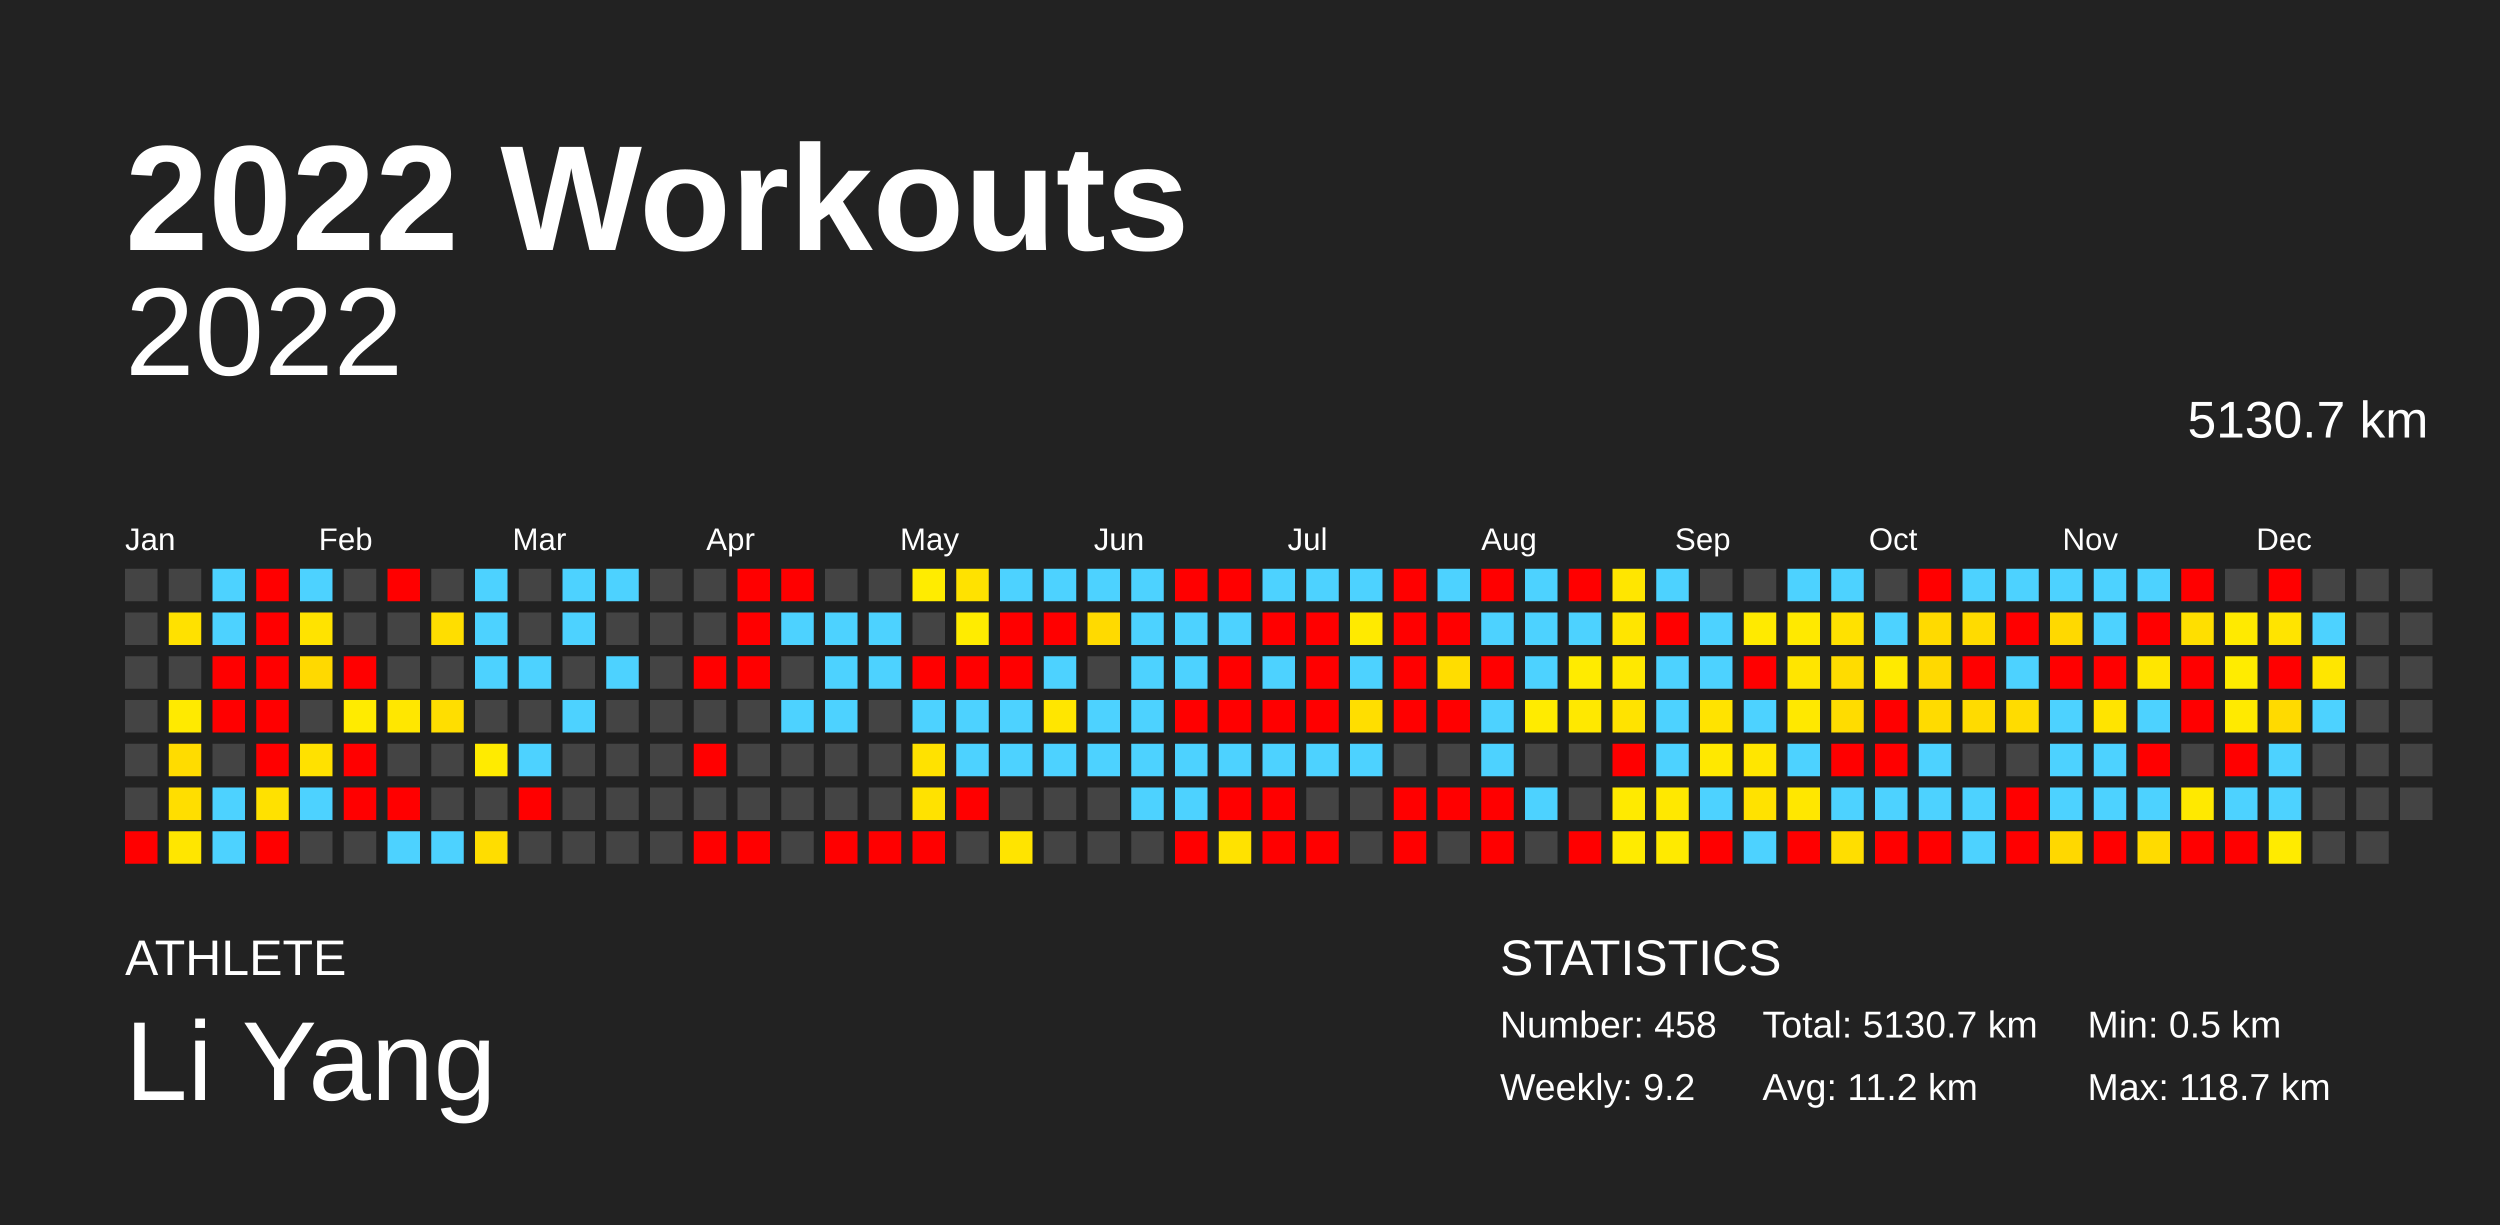
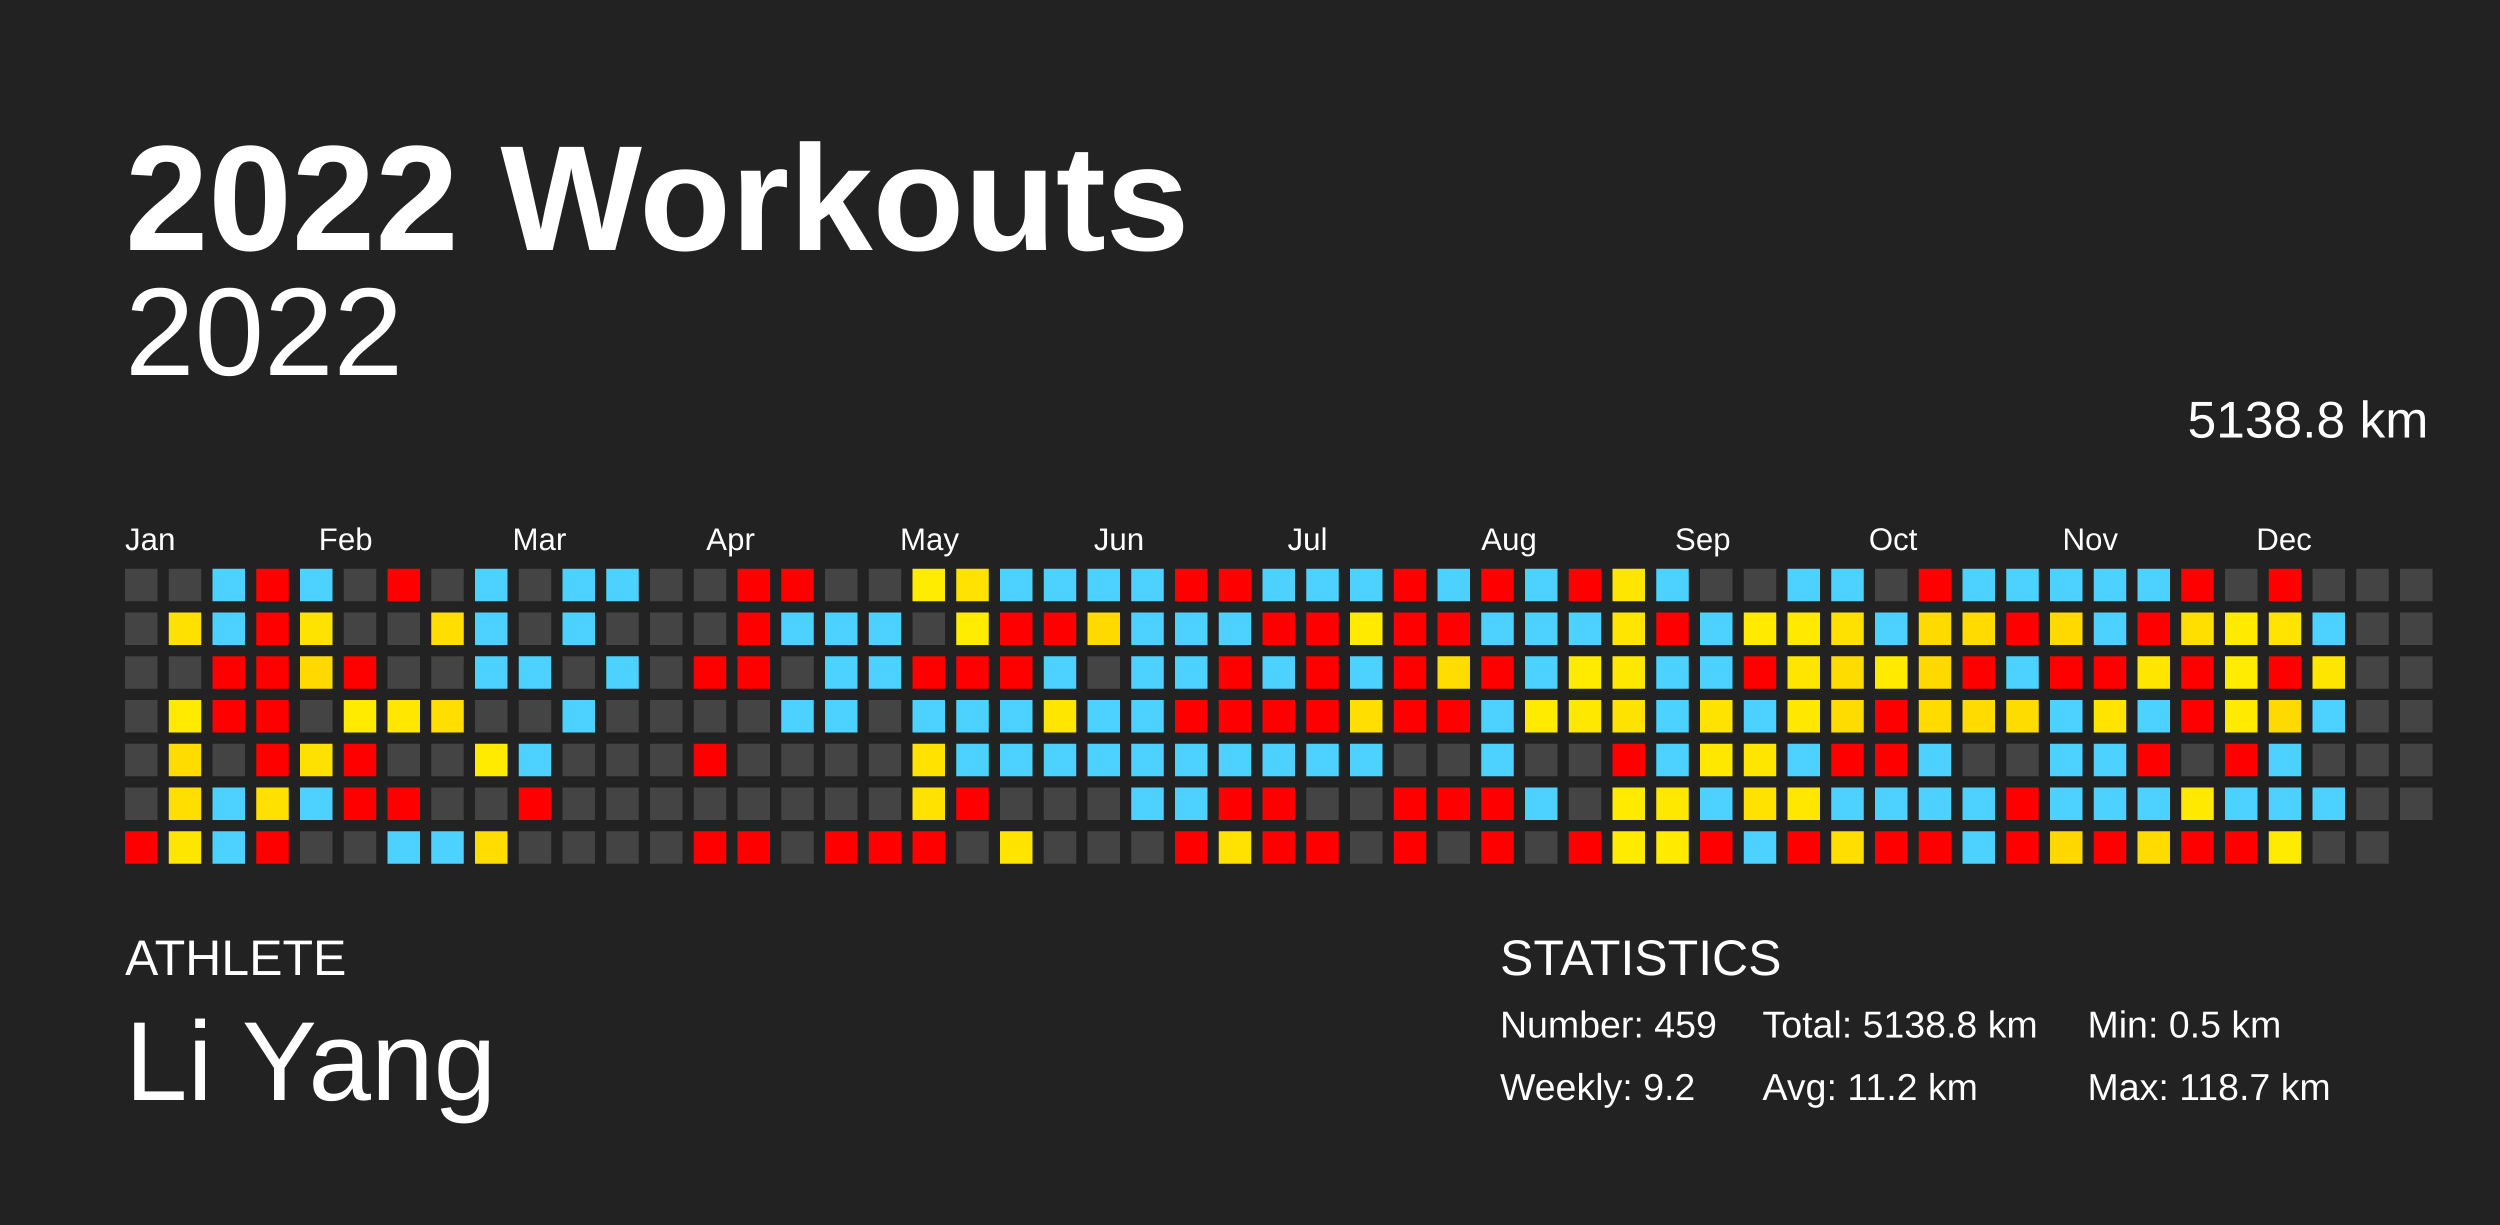
<svg xmlns="http://www.w3.org/2000/svg" baseProfile="full" height="98mm" version="1.1" viewBox="0,0,200,98" width="200mm">
  <defs />
  <rect fill="#222222" height="98" width="200" x="0" y="0" />
  <text fill="#FFFFFF" style="font-size:12px; font-family:Arial; font-weight:bold;" x="10" y="20">2022 Workouts</text>
  <text fill="#FFFFFF" style="font-size:4px; font-family:Arial" x="10" y="78">ATHLETE</text>
  <text fill="#FFFFFF" style="font-size:9px; font-family:Arial" x="10" y="88">Li Yang</text>
  <text fill="#FFFFFF" style="font-size:4px; font-family:Arial" x="120" y="78">STATISTICS</text>
-   <text fill="#FFFFFF" style="font-size:3px; font-family:Arial" x="120" y="83">Number: 458</text>
+   <text fill="#FFFFFF" style="font-size:3px; font-family:Arial" x="120" y="83">Number: 459</text>
  <text fill="#FFFFFF" style="font-size:3px; font-family:Arial" x="120" y="88">Weekly: 9.2</text>
-   <text fill="#FFFFFF" style="font-size:3px; font-family:Arial" x="141" y="83">Total: 5130.7 km</text>
+   <text fill="#FFFFFF" style="font-size:3px; font-family:Arial" x="141" y="83">Total: 5138.8 km</text>
  <text fill="#FFFFFF" style="font-size:3px; font-family:Arial" x="141" y="88">Avg: 11.2 km</text>
  <text fill="#FFFFFF" style="font-size:3px; font-family:Arial" x="167" y="83">Min: 0.5 km</text>
  <text fill="#FFFFFF" style="font-size:3px; font-family:Arial" x="167" y="88">Max: 118.7 km</text>
  <text alignment-baseline="hanging" fill="#FFFFFF" style="font-size:10.0px; font-family:Arial;" x="10" y="30">2022</text>
-   <text alignment-baseline="hanging" fill="#FFFFFF" style="font-size:4.125px; font-family:Arial;" x="175" y="35">5130.7 km</text>
+   <text alignment-baseline="hanging" fill="#FFFFFF" style="font-size:4.125px; font-family:Arial;" x="175" y="35">5138.8 km</text>
  <text fill="#FFFFFF" style="font-size:2.5px; font-family:Arial" x="10.0" y="44">Jan</text>
  <text fill="#FFFFFF" style="font-size:2.5px; font-family:Arial" x="25.5" y="44">Feb</text>
  <text fill="#FFFFFF" style="font-size:2.5px; font-family:Arial" x="41.0" y="44">Mar</text>
  <text fill="#FFFFFF" style="font-size:2.5px; font-family:Arial" x="56.5" y="44">Apr</text>
  <text fill="#FFFFFF" style="font-size:2.5px; font-family:Arial" x="72.0" y="44">May</text>
  <text fill="#FFFFFF" style="font-size:2.5px; font-family:Arial" x="87.5" y="44">Jun</text>
  <text fill="#FFFFFF" style="font-size:2.5px; font-family:Arial" x="103.0" y="44">Jul</text>
  <text fill="#FFFFFF" style="font-size:2.5px; font-family:Arial" x="118.5" y="44">Aug</text>
  <text fill="#FFFFFF" style="font-size:2.5px; font-family:Arial" x="134.0" y="44">Sep</text>
  <text fill="#FFFFFF" style="font-size:2.5px; font-family:Arial" x="149.5" y="44">Oct</text>
  <text fill="#FFFFFF" style="font-size:2.5px; font-family:Arial" x="165.0" y="44">Nov</text>
  <text fill="#FFFFFF" style="font-size:2.5px; font-family:Arial" x="180.5" y="44">Dec</text>
  <rect fill="#444444" height="2.6" width="2.6" x="10.0" y="45.5" />
  <rect fill="#444444" height="2.6" width="2.6" x="10.0" y="49.0" />
  <rect fill="#444444" height="2.6" width="2.6" x="10.0" y="52.5" />
  <rect fill="#444444" height="2.6" width="2.6" x="10.0" y="56.0" />
  <rect fill="#444444" height="2.6" width="2.6" x="10.0" y="59.5" />
  <rect fill="#444444" height="2.6" width="2.6" x="10.0" y="63.0" />
  <rect fill="red" height="2.6" width="2.6" x="10.0" y="66.5" />
  <rect fill="#444444" height="2.6" width="2.6" x="13.5" y="45.5" />
  <rect fill="#ffe100" height="2.6" width="2.6" x="13.5" y="49.0" />
  <rect fill="#444444" height="2.6" width="2.6" x="13.5" y="52.5" />
  <rect fill="#ffea00" height="2.6" width="2.6" x="13.5" y="56.0" />
  <rect fill="#ffdc00" height="2.6" width="2.6" x="13.5" y="59.5" />
  <rect fill="#ffde00" height="2.6" width="2.6" x="13.5" y="63.0" />
  <rect fill="#ffe600" height="2.6" width="2.6" x="13.5" y="66.5" />
  <rect fill="#4dd2ff" height="2.6" width="2.6" x="17.0" y="45.5" />
  <rect fill="#4dd2ff" height="2.6" width="2.6" x="17.0" y="49.0" />
  <rect fill="red" height="2.6" width="2.6" x="17.0" y="52.5" />
  <rect fill="red" height="2.6" width="2.6" x="17.0" y="56.0" />
  <rect fill="#444444" height="2.6" width="2.6" x="17.0" y="59.5" />
  <rect fill="#4dd2ff" height="2.6" width="2.6" x="17.0" y="63.0" />
  <rect fill="#4dd2ff" height="2.6" width="2.6" x="17.0" y="66.5" />
  <rect fill="red" height="2.6" width="2.6" x="20.5" y="45.5" />
  <rect fill="red" height="2.6" width="2.6" x="20.5" y="49.0" />
  <rect fill="red" height="2.6" width="2.6" x="20.5" y="52.5" />
  <rect fill="red" height="2.6" width="2.6" x="20.5" y="56.0" />
  <rect fill="red" height="2.6" width="2.6" x="20.5" y="59.5" />
  <rect fill="#ffe100" height="2.6" width="2.6" x="20.5" y="63.0" />
  <rect fill="red" height="2.6" width="2.6" x="20.5" y="66.5" />
  <rect fill="#4dd2ff" height="2.6" width="2.6" x="24.0" y="45.5" />
  <rect fill="#ffe300" height="2.6" width="2.6" x="24.0" y="49.0" />
  <rect fill="#ffd900" height="2.6" width="2.6" x="24.0" y="52.5" />
  <rect fill="#444444" height="2.6" width="2.6" x="24.0" y="56.0" />
  <rect fill="#ffe100" height="2.6" width="2.6" x="24.0" y="59.5" />
  <rect fill="#4dd2ff" height="2.6" width="2.6" x="24.0" y="63.0" />
  <rect fill="#444444" height="2.6" width="2.6" x="24.0" y="66.5" />
  <rect fill="#444444" height="2.6" width="2.6" x="27.5" y="45.5" />
  <rect fill="#444444" height="2.6" width="2.6" x="27.5" y="49.0" />
  <rect fill="red" height="2.6" width="2.6" x="27.5" y="52.5" />
  <rect fill="#ffeb00" height="2.6" width="2.6" x="27.5" y="56.0" />
  <rect fill="red" height="2.6" width="2.6" x="27.5" y="59.5" />
  <rect fill="red" height="2.6" width="2.6" x="27.5" y="63.0" />
  <rect fill="#444444" height="2.6" width="2.6" x="27.5" y="66.5" />
  <rect fill="red" height="2.6" width="2.6" x="31.0" y="45.5" />
  <rect fill="#444444" height="2.6" width="2.6" x="31.0" y="49.0" />
  <rect fill="#444444" height="2.6" width="2.6" x="31.0" y="52.5" />
  <rect fill="#ffe700" height="2.6" width="2.6" x="31.0" y="56.0" />
  <rect fill="#444444" height="2.6" width="2.6" x="31.0" y="59.5" />
  <rect fill="red" height="2.6" width="2.6" x="31.0" y="63.0" />
  <rect fill="#4dd2ff" height="2.6" width="2.6" x="31.0" y="66.5" />
  <rect fill="#444444" height="2.6" width="2.6" x="34.5" y="45.5" />
  <rect fill="#ffde00" height="2.6" width="2.6" x="34.5" y="49.0" />
  <rect fill="#444444" height="2.6" width="2.6" x="34.5" y="52.5" />
  <rect fill="#ffde00" height="2.6" width="2.6" x="34.5" y="56.0" />
  <rect fill="#444444" height="2.6" width="2.6" x="34.5" y="59.5" />
  <rect fill="#444444" height="2.6" width="2.6" x="34.5" y="63.0" />
  <rect fill="#4dd2ff" height="2.6" width="2.6" x="34.5" y="66.5" />
  <rect fill="#4dd2ff" height="2.6" width="2.6" x="38.0" y="45.5" />
  <rect fill="#4dd2ff" height="2.6" width="2.6" x="38.0" y="49.0" />
  <rect fill="#4dd2ff" height="2.6" width="2.6" x="38.0" y="52.5" />
  <rect fill="#444444" height="2.6" width="2.6" x="38.0" y="56.0" />
  <rect fill="#ffeb00" height="2.6" width="2.6" x="38.0" y="59.5" />
  <rect fill="#444444" height="2.6" width="2.6" x="38.0" y="63.0" />
  <rect fill="#ffdd00" height="2.6" width="2.6" x="38.0" y="66.5" />
  <rect fill="#444444" height="2.6" width="2.6" x="41.5" y="45.5" />
  <rect fill="#444444" height="2.6" width="2.6" x="41.5" y="49.0" />
  <rect fill="#4dd2ff" height="2.6" width="2.6" x="41.5" y="52.5" />
  <rect fill="#444444" height="2.6" width="2.6" x="41.5" y="56.0" />
  <rect fill="#4dd2ff" height="2.6" width="2.6" x="41.5" y="59.5" />
  <rect fill="red" height="2.6" width="2.6" x="41.5" y="63.0" />
  <rect fill="#444444" height="2.6" width="2.6" x="41.5" y="66.5" />
  <rect fill="#4dd2ff" height="2.6" width="2.6" x="45.0" y="45.5" />
  <rect fill="#4dd2ff" height="2.6" width="2.6" x="45.0" y="49.0" />
  <rect fill="#444444" height="2.6" width="2.6" x="45.0" y="52.5" />
  <rect fill="#4dd2ff" height="2.6" width="2.6" x="45.0" y="56.0" />
  <rect fill="#444444" height="2.6" width="2.6" x="45.0" y="59.5" />
  <rect fill="#444444" height="2.6" width="2.6" x="45.0" y="63.0" />
  <rect fill="#444444" height="2.6" width="2.6" x="45.0" y="66.5" />
  <rect fill="#4dd2ff" height="2.6" width="2.6" x="48.5" y="45.5" />
  <rect fill="#444444" height="2.6" width="2.6" x="48.5" y="49.0" />
  <rect fill="#4dd2ff" height="2.6" width="2.6" x="48.5" y="52.5" />
  <rect fill="#444444" height="2.6" width="2.6" x="48.5" y="56.0" />
  <rect fill="#444444" height="2.6" width="2.6" x="48.5" y="59.5" />
  <rect fill="#444444" height="2.6" width="2.6" x="48.5" y="63.0" />
  <rect fill="#444444" height="2.6" width="2.6" x="48.5" y="66.5" />
  <rect fill="#444444" height="2.6" width="2.6" x="52.0" y="45.5" />
  <rect fill="#444444" height="2.6" width="2.6" x="52.0" y="49.0" />
  <rect fill="#444444" height="2.6" width="2.6" x="52.0" y="52.5" />
  <rect fill="#444444" height="2.6" width="2.6" x="52.0" y="56.0" />
  <rect fill="#444444" height="2.6" width="2.6" x="52.0" y="59.5" />
  <rect fill="#444444" height="2.6" width="2.6" x="52.0" y="63.0" />
  <rect fill="#444444" height="2.6" width="2.6" x="52.0" y="66.5" />
  <rect fill="#444444" height="2.6" width="2.6" x="55.5" y="45.5" />
  <rect fill="#444444" height="2.6" width="2.6" x="55.5" y="49.0" />
  <rect fill="red" height="2.6" width="2.6" x="55.5" y="52.5" />
  <rect fill="#444444" height="2.6" width="2.6" x="55.5" y="56.0" />
  <rect fill="red" height="2.6" width="2.6" x="55.5" y="59.5" />
  <rect fill="#444444" height="2.6" width="2.6" x="55.5" y="63.0" />
  <rect fill="red" height="2.6" width="2.6" x="55.5" y="66.5" />
  <rect fill="red" height="2.6" width="2.6" x="59.0" y="45.5" />
  <rect fill="red" height="2.6" width="2.6" x="59.0" y="49.0" />
  <rect fill="red" height="2.6" width="2.6" x="59.0" y="52.5" />
  <rect fill="#444444" height="2.6" width="2.6" x="59.0" y="56.0" />
  <rect fill="#444444" height="2.6" width="2.6" x="59.0" y="59.5" />
  <rect fill="#444444" height="2.6" width="2.6" x="59.0" y="63.0" />
  <rect fill="red" height="2.6" width="2.6" x="59.0" y="66.5" />
  <rect fill="red" height="2.6" width="2.6" x="62.5" y="45.5" />
  <rect fill="#4dd2ff" height="2.6" width="2.6" x="62.5" y="49.0" />
  <rect fill="#444444" height="2.6" width="2.6" x="62.5" y="52.5" />
  <rect fill="#4dd2ff" height="2.6" width="2.6" x="62.5" y="56.0" />
  <rect fill="#444444" height="2.6" width="2.6" x="62.5" y="59.5" />
  <rect fill="#444444" height="2.6" width="2.6" x="62.5" y="63.0" />
  <rect fill="#444444" height="2.6" width="2.6" x="62.5" y="66.5" />
  <rect fill="#444444" height="2.6" width="2.6" x="66.0" y="45.5" />
  <rect fill="#4dd2ff" height="2.6" width="2.6" x="66.0" y="49.0" />
  <rect fill="#4dd2ff" height="2.6" width="2.6" x="66.0" y="52.5" />
  <rect fill="#4dd2ff" height="2.6" width="2.6" x="66.0" y="56.0" />
  <rect fill="#444444" height="2.6" width="2.6" x="66.0" y="59.5" />
  <rect fill="#444444" height="2.6" width="2.6" x="66.0" y="63.0" />
  <rect fill="red" height="2.6" width="2.6" x="66.0" y="66.5" />
  <rect fill="#444444" height="2.6" width="2.6" x="69.5" y="45.5" />
  <rect fill="#4dd2ff" height="2.6" width="2.6" x="69.5" y="49.0" />
  <rect fill="#4dd2ff" height="2.6" width="2.6" x="69.5" y="52.5" />
  <rect fill="#444444" height="2.6" width="2.6" x="69.5" y="56.0" />
  <rect fill="#444444" height="2.6" width="2.6" x="69.5" y="59.5" />
  <rect fill="#444444" height="2.6" width="2.6" x="69.5" y="63.0" />
  <rect fill="red" height="2.6" width="2.6" x="69.5" y="66.5" />
  <rect fill="#ffec00" height="2.6" width="2.6" x="73.0" y="45.5" />
  <rect fill="#444444" height="2.6" width="2.6" x="73.0" y="49.0" />
  <rect fill="red" height="2.6" width="2.6" x="73.0" y="52.5" />
  <rect fill="#4dd2ff" height="2.6" width="2.6" x="73.0" y="56.0" />
  <rect fill="#ffe200" height="2.6" width="2.6" x="73.0" y="59.5" />
  <rect fill="#ffe200" height="2.6" width="2.6" x="73.0" y="63.0" />
  <rect fill="red" height="2.6" width="2.6" x="73.0" y="66.5" />
  <rect fill="#ffe200" height="2.6" width="2.6" x="76.5" y="45.5" />
  <rect fill="#ffec00" height="2.6" width="2.6" x="76.5" y="49.0" />
  <rect fill="red" height="2.6" width="2.6" x="76.5" y="52.5" />
  <rect fill="#4dd2ff" height="2.6" width="2.6" x="76.5" y="56.0" />
  <rect fill="#4dd2ff" height="2.6" width="2.6" x="76.5" y="59.5" />
  <rect fill="red" height="2.6" width="2.6" x="76.5" y="63.0" />
  <rect fill="#444444" height="2.6" width="2.6" x="76.5" y="66.5" />
  <rect fill="#4dd2ff" height="2.6" width="2.6" x="80.0" y="45.5" />
  <rect fill="red" height="2.6" width="2.6" x="80.0" y="49.0" />
  <rect fill="red" height="2.6" width="2.6" x="80.0" y="52.5" />
  <rect fill="#4dd2ff" height="2.6" width="2.6" x="80.0" y="56.0" />
  <rect fill="#4dd2ff" height="2.6" width="2.6" x="80.0" y="59.5" />
  <rect fill="#444444" height="2.6" width="2.6" x="80.0" y="63.0" />
  <rect fill="#ffe400" height="2.6" width="2.6" x="80.0" y="66.5" />
  <rect fill="#4dd2ff" height="2.6" width="2.6" x="83.5" y="45.5" />
  <rect fill="red" height="2.6" width="2.6" x="83.5" y="49.0" />
  <rect fill="#4dd2ff" height="2.6" width="2.6" x="83.5" y="52.5" />
  <rect fill="#ffe600" height="2.6" width="2.6" x="83.5" y="56.0" />
  <rect fill="#4dd2ff" height="2.6" width="2.6" x="83.5" y="59.5" />
  <rect fill="#444444" height="2.6" width="2.6" x="83.5" y="63.0" />
  <rect fill="#444444" height="2.6" width="2.6" x="83.5" y="66.5" />
  <rect fill="#4dd2ff" height="2.6" width="2.6" x="87.0" y="45.5" />
  <rect fill="#ffda00" height="2.6" width="2.6" x="87.0" y="49.0" />
  <rect fill="#444444" height="2.6" width="2.6" x="87.0" y="52.5" />
  <rect fill="#4dd2ff" height="2.6" width="2.6" x="87.0" y="56.0" />
  <rect fill="#4dd2ff" height="2.6" width="2.6" x="87.0" y="59.5" />
  <rect fill="#444444" height="2.6" width="2.6" x="87.0" y="63.0" />
  <rect fill="#444444" height="2.6" width="2.6" x="87.0" y="66.5" />
  <rect fill="#4dd2ff" height="2.6" width="2.6" x="90.5" y="45.5" />
  <rect fill="#4dd2ff" height="2.6" width="2.6" x="90.5" y="49.0" />
  <rect fill="#4dd2ff" height="2.6" width="2.6" x="90.5" y="52.5" />
  <rect fill="#4dd2ff" height="2.6" width="2.6" x="90.5" y="56.0" />
  <rect fill="#4dd2ff" height="2.6" width="2.6" x="90.5" y="59.5" />
  <rect fill="#4dd2ff" height="2.6" width="2.6" x="90.5" y="63.0" />
  <rect fill="#444444" height="2.6" width="2.6" x="90.5" y="66.5" />
  <rect fill="red" height="2.6" width="2.6" x="94.0" y="45.5" />
  <rect fill="#4dd2ff" height="2.6" width="2.6" x="94.0" y="49.0" />
  <rect fill="#4dd2ff" height="2.6" width="2.6" x="94.0" y="52.5" />
  <rect fill="red" height="2.6" width="2.6" x="94.0" y="56.0" />
  <rect fill="#4dd2ff" height="2.6" width="2.6" x="94.0" y="59.5" />
  <rect fill="#4dd2ff" height="2.6" width="2.6" x="94.0" y="63.0" />
  <rect fill="red" height="2.6" width="2.6" x="94.0" y="66.5" />
  <rect fill="red" height="2.6" width="2.6" x="97.5" y="45.5" />
  <rect fill="#4dd2ff" height="2.6" width="2.6" x="97.5" y="49.0" />
  <rect fill="red" height="2.6" width="2.6" x="97.5" y="52.5" />
  <rect fill="red" height="2.6" width="2.6" x="97.5" y="56.0" />
  <rect fill="#4dd2ff" height="2.6" width="2.6" x="97.5" y="59.5" />
  <rect fill="red" height="2.6" width="2.6" x="97.5" y="63.0" />
  <rect fill="#ffe200" height="2.6" width="2.6" x="97.5" y="66.5" />
  <rect fill="#4dd2ff" height="2.6" width="2.6" x="101.0" y="45.5" />
  <rect fill="red" height="2.6" width="2.6" x="101.0" y="49.0" />
  <rect fill="#4dd2ff" height="2.6" width="2.6" x="101.0" y="52.5" />
  <rect fill="red" height="2.6" width="2.6" x="101.0" y="56.0" />
  <rect fill="#4dd2ff" height="2.6" width="2.6" x="101.0" y="59.5" />
  <rect fill="red" height="2.6" width="2.6" x="101.0" y="63.0" />
  <rect fill="red" height="2.6" width="2.6" x="101.0" y="66.5" />
  <rect fill="#4dd2ff" height="2.6" width="2.6" x="104.5" y="45.5" />
  <rect fill="red" height="2.6" width="2.6" x="104.5" y="49.0" />
  <rect fill="red" height="2.6" width="2.6" x="104.5" y="52.5" />
  <rect fill="red" height="2.6" width="2.6" x="104.5" y="56.0" />
  <rect fill="#4dd2ff" height="2.6" width="2.6" x="104.5" y="59.5" />
  <rect fill="#444444" height="2.6" width="2.6" x="104.5" y="63.0" />
  <rect fill="red" height="2.6" width="2.6" x="104.5" y="66.5" />
  <rect fill="#4dd2ff" height="2.6" width="2.6" x="108.0" y="45.5" />
  <rect fill="#ffea00" height="2.6" width="2.6" x="108.0" y="49.0" />
  <rect fill="#4dd2ff" height="2.6" width="2.6" x="108.0" y="52.5" />
  <rect fill="#ffde00" height="2.6" width="2.6" x="108.0" y="56.0" />
  <rect fill="#4dd2ff" height="2.6" width="2.6" x="108.0" y="59.5" />
  <rect fill="#444444" height="2.6" width="2.6" x="108.0" y="63.0" />
  <rect fill="#444444" height="2.6" width="2.6" x="108.0" y="66.5" />
  <rect fill="red" height="2.6" width="2.6" x="111.5" y="45.5" />
  <rect fill="red" height="2.6" width="2.6" x="111.5" y="49.0" />
  <rect fill="red" height="2.6" width="2.6" x="111.5" y="52.5" />
  <rect fill="red" height="2.6" width="2.6" x="111.5" y="56.0" />
  <rect fill="#444444" height="2.6" width="2.6" x="111.5" y="59.5" />
  <rect fill="red" height="2.6" width="2.6" x="111.5" y="63.0" />
  <rect fill="red" height="2.6" width="2.6" x="111.5" y="66.5" />
  <rect fill="#4dd2ff" height="2.6" width="2.6" x="115.0" y="45.5" />
  <rect fill="red" height="2.6" width="2.6" x="115.0" y="49.0" />
  <rect fill="#ffdd00" height="2.6" width="2.6" x="115.0" y="52.5" />
  <rect fill="red" height="2.6" width="2.6" x="115.0" y="56.0" />
  <rect fill="#444444" height="2.6" width="2.6" x="115.0" y="59.5" />
  <rect fill="red" height="2.6" width="2.6" x="115.0" y="63.0" />
  <rect fill="#444444" height="2.6" width="2.6" x="115.0" y="66.5" />
  <rect fill="red" height="2.6" width="2.6" x="118.5" y="45.5" />
  <rect fill="#4dd2ff" height="2.6" width="2.6" x="118.5" y="49.0" />
  <rect fill="red" height="2.6" width="2.6" x="118.5" y="52.5" />
  <rect fill="#4dd2ff" height="2.6" width="2.6" x="118.5" y="56.0" />
  <rect fill="#4dd2ff" height="2.6" width="2.6" x="118.5" y="59.5" />
  <rect fill="red" height="2.6" width="2.6" x="118.5" y="63.0" />
  <rect fill="red" height="2.6" width="2.6" x="118.5" y="66.5" />
  <rect fill="#4dd2ff" height="2.6" width="2.6" x="122.0" y="45.5" />
  <rect fill="#4dd2ff" height="2.6" width="2.6" x="122.0" y="49.0" />
  <rect fill="#4dd2ff" height="2.6" width="2.6" x="122.0" y="52.5" />
  <rect fill="#ffeb00" height="2.6" width="2.6" x="122.0" y="56.0" />
  <rect fill="#444444" height="2.6" width="2.6" x="122.0" y="59.5" />
  <rect fill="#4dd2ff" height="2.6" width="2.6" x="122.0" y="63.0" />
  <rect fill="#444444" height="2.6" width="2.6" x="122.0" y="66.5" />
  <rect fill="red" height="2.6" width="2.6" x="125.5" y="45.5" />
  <rect fill="#4dd2ff" height="2.6" width="2.6" x="125.5" y="49.0" />
  <rect fill="#ffeb00" height="2.6" width="2.6" x="125.5" y="52.5" />
  <rect fill="#ffe800" height="2.6" width="2.6" x="125.5" y="56.0" />
  <rect fill="#444444" height="2.6" width="2.6" x="125.5" y="59.5" />
  <rect fill="#444444" height="2.6" width="2.6" x="125.5" y="63.0" />
  <rect fill="red" height="2.6" width="2.6" x="125.5" y="66.5" />
  <rect fill="#ffe600" height="2.6" width="2.6" x="129.0" y="45.5" />
  <rect fill="#ffe500" height="2.6" width="2.6" x="129.0" y="49.0" />
  <rect fill="#ffe800" height="2.6" width="2.6" x="129.0" y="52.5" />
  <rect fill="#ffe300" height="2.6" width="2.6" x="129.0" y="56.0" />
  <rect fill="red" height="2.6" width="2.6" x="129.0" y="59.5" />
  <rect fill="#ffea00" height="2.6" width="2.6" x="129.0" y="63.0" />
  <rect fill="#ffeb00" height="2.6" width="2.6" x="129.0" y="66.5" />
  <rect fill="#4dd2ff" height="2.6" width="2.6" x="132.5" y="45.5" />
  <rect fill="red" height="2.6" width="2.6" x="132.5" y="49.0" />
  <rect fill="#4dd2ff" height="2.6" width="2.6" x="132.5" y="52.5" />
  <rect fill="#4dd2ff" height="2.6" width="2.6" x="132.5" y="56.0" />
  <rect fill="#4dd2ff" height="2.6" width="2.6" x="132.5" y="59.5" />
  <rect fill="#ffe800" height="2.6" width="2.6" x="132.5" y="63.0" />
  <rect fill="#ffea00" height="2.6" width="2.6" x="132.5" y="66.5" />
  <rect fill="#444444" height="2.6" width="2.6" x="136.0" y="45.5" />
  <rect fill="#4dd2ff" height="2.6" width="2.6" x="136.0" y="49.0" />
  <rect fill="#4dd2ff" height="2.6" width="2.6" x="136.0" y="52.5" />
  <rect fill="#ffe300" height="2.6" width="2.6" x="136.0" y="56.0" />
  <rect fill="#ffe800" height="2.6" width="2.6" x="136.0" y="59.5" />
  <rect fill="#4dd2ff" height="2.6" width="2.6" x="136.0" y="63.0" />
  <rect fill="red" height="2.6" width="2.6" x="136.0" y="66.5" />
  <rect fill="#444444" height="2.6" width="2.6" x="139.5" y="45.5" />
  <rect fill="#ffea00" height="2.6" width="2.6" x="139.5" y="49.0" />
  <rect fill="red" height="2.6" width="2.6" x="139.5" y="52.5" />
  <rect fill="#4dd2ff" height="2.6" width="2.6" x="139.5" y="56.0" />
  <rect fill="#ffe600" height="2.6" width="2.6" x="139.5" y="59.5" />
  <rect fill="#ffe200" height="2.6" width="2.6" x="139.5" y="63.0" />
  <rect fill="#4dd2ff" height="2.6" width="2.6" x="139.5" y="66.5" />
  <rect fill="#4dd2ff" height="2.6" width="2.6" x="143.0" y="45.5" />
  <rect fill="#ffe900" height="2.6" width="2.6" x="143.0" y="49.0" />
  <rect fill="#ffe500" height="2.6" width="2.6" x="143.0" y="52.5" />
  <rect fill="#ffe800" height="2.6" width="2.6" x="143.0" y="56.0" />
  <rect fill="#4dd2ff" height="2.6" width="2.6" x="143.0" y="59.5" />
  <rect fill="#ffe700" height="2.6" width="2.6" x="143.0" y="63.0" />
  <rect fill="red" height="2.6" width="2.6" x="143.0" y="66.5" />
  <rect fill="#4dd2ff" height="2.6" width="2.6" x="146.5" y="45.5" />
  <rect fill="#ffe100" height="2.6" width="2.6" x="146.5" y="49.0" />
  <rect fill="#ffdc00" height="2.6" width="2.6" x="146.5" y="52.5" />
  <rect fill="#ffdc00" height="2.6" width="2.6" x="146.5" y="56.0" />
  <rect fill="red" height="2.6" width="2.6" x="146.5" y="59.5" />
  <rect fill="#4dd2ff" height="2.6" width="2.6" x="146.5" y="63.0" />
  <rect fill="#ffde00" height="2.6" width="2.6" x="146.5" y="66.5" />
  <rect fill="#444444" height="2.6" width="2.6" x="150.0" y="45.5" />
  <rect fill="#4dd2ff" height="2.6" width="2.6" x="150.0" y="49.0" />
  <rect fill="#ffea00" height="2.6" width="2.6" x="150.0" y="52.5" />
  <rect fill="red" height="2.6" width="2.6" x="150.0" y="56.0" />
  <rect fill="red" height="2.6" width="2.6" x="150.0" y="59.5" />
  <rect fill="#4dd2ff" height="2.6" width="2.6" x="150.0" y="63.0" />
  <rect fill="red" height="2.6" width="2.6" x="150.0" y="66.5" />
  <rect fill="red" height="2.6" width="2.6" x="153.5" y="45.5" />
  <rect fill="#ffda00" height="2.6" width="2.6" x="153.5" y="49.0" />
  <rect fill="#ffd900" height="2.6" width="2.6" x="153.5" y="52.5" />
  <rect fill="#ffdb00" height="2.6" width="2.6" x="153.5" y="56.0" />
  <rect fill="#4dd2ff" height="2.6" width="2.6" x="153.5" y="59.5" />
  <rect fill="#4dd2ff" height="2.6" width="2.6" x="153.5" y="63.0" />
  <rect fill="red" height="2.6" width="2.6" x="153.5" y="66.5" />
  <rect fill="#4dd2ff" height="2.6" width="2.6" x="157.0" y="45.5" />
  <rect fill="#ffdb00" height="2.6" width="2.6" x="157.0" y="49.0" />
  <rect fill="red" height="2.6" width="2.6" x="157.0" y="52.5" />
  <rect fill="#ffdb00" height="2.6" width="2.6" x="157.0" y="56.0" />
  <rect fill="#444444" height="2.6" width="2.6" x="157.0" y="59.5" />
  <rect fill="#4dd2ff" height="2.6" width="2.6" x="157.0" y="63.0" />
  <rect fill="#4dd2ff" height="2.6" width="2.6" x="157.0" y="66.5" />
  <rect fill="#4dd2ff" height="2.6" width="2.6" x="160.5" y="45.5" />
  <rect fill="red" height="2.6" width="2.6" x="160.5" y="49.0" />
  <rect fill="#4dd2ff" height="2.6" width="2.6" x="160.5" y="52.5" />
  <rect fill="#ffdc00" height="2.6" width="2.6" x="160.5" y="56.0" />
  <rect fill="#444444" height="2.6" width="2.6" x="160.5" y="59.5" />
  <rect fill="red" height="2.6" width="2.6" x="160.5" y="63.0" />
  <rect fill="red" height="2.6" width="2.6" x="160.5" y="66.5" />
  <rect fill="#4dd2ff" height="2.6" width="2.6" x="164.0" y="45.5" />
  <rect fill="#ffd900" height="2.6" width="2.6" x="164.0" y="49.0" />
  <rect fill="red" height="2.6" width="2.6" x="164.0" y="52.5" />
  <rect fill="#4dd2ff" height="2.6" width="2.6" x="164.0" y="56.0" />
  <rect fill="#4dd2ff" height="2.6" width="2.6" x="164.0" y="59.5" />
  <rect fill="#4dd2ff" height="2.6" width="2.6" x="164.0" y="63.0" />
  <rect fill="#ffd800" height="2.6" width="2.6" x="164.0" y="66.5" />
  <rect fill="#4dd2ff" height="2.6" width="2.6" x="167.5" y="45.5" />
  <rect fill="#4dd2ff" height="2.6" width="2.6" x="167.5" y="49.0" />
  <rect fill="red" height="2.6" width="2.6" x="167.5" y="52.5" />
  <rect fill="#ffe400" height="2.6" width="2.6" x="167.5" y="56.0" />
  <rect fill="#4dd2ff" height="2.6" width="2.6" x="167.5" y="59.5" />
  <rect fill="#4dd2ff" height="2.6" width="2.6" x="167.5" y="63.0" />
  <rect fill="red" height="2.6" width="2.6" x="167.5" y="66.5" />
  <rect fill="#4dd2ff" height="2.6" width="2.6" x="171.0" y="45.5" />
  <rect fill="red" height="2.6" width="2.6" x="171.0" y="49.0" />
  <rect fill="#ffe600" height="2.6" width="2.6" x="171.0" y="52.5" />
  <rect fill="#4dd2ff" height="2.6" width="2.6" x="171.0" y="56.0" />
  <rect fill="red" height="2.6" width="2.6" x="171.0" y="59.5" />
  <rect fill="#4dd2ff" height="2.6" width="2.6" x="171.0" y="63.0" />
  <rect fill="#ffdb00" height="2.6" width="2.6" x="171.0" y="66.5" />
  <rect fill="red" height="2.6" width="2.6" x="174.5" y="45.5" />
  <rect fill="#ffdf00" height="2.6" width="2.6" x="174.5" y="49.0" />
  <rect fill="red" height="2.6" width="2.6" x="174.5" y="52.5" />
  <rect fill="red" height="2.6" width="2.6" x="174.5" y="56.0" />
  <rect fill="#444444" height="2.6" width="2.6" x="174.5" y="59.5" />
  <rect fill="#ffe900" height="2.6" width="2.6" x="174.5" y="63.0" />
  <rect fill="red" height="2.6" width="2.6" x="174.5" y="66.5" />
  <rect fill="#444444" height="2.6" width="2.6" x="178.0" y="45.5" />
  <rect fill="#ffea00" height="2.6" width="2.6" x="178.0" y="49.0" />
  <rect fill="#ffec00" height="2.6" width="2.6" x="178.0" y="52.5" />
  <rect fill="#ffea00" height="2.6" width="2.6" x="178.0" y="56.0" />
  <rect fill="red" height="2.6" width="2.6" x="178.0" y="59.5" />
  <rect fill="#4dd2ff" height="2.6" width="2.6" x="178.0" y="63.0" />
  <rect fill="red" height="2.6" width="2.6" x="178.0" y="66.5" />
  <rect fill="red" height="2.6" width="2.6" x="181.5" y="45.5" />
  <rect fill="#ffe400" height="2.6" width="2.6" x="181.5" y="49.0" />
  <rect fill="red" height="2.6" width="2.6" x="181.5" y="52.5" />
  <rect fill="#ffda00" height="2.6" width="2.6" x="181.5" y="56.0" />
  <rect fill="#4dd2ff" height="2.6" width="2.6" x="181.5" y="59.5" />
  <rect fill="#4dd2ff" height="2.6" width="2.6" x="181.5" y="63.0" />
  <rect fill="#ffeb00" height="2.6" width="2.6" x="181.5" y="66.5" />
  <rect fill="#444444" height="2.6" width="2.6" x="185.0" y="45.5" />
  <rect fill="#4dd2ff" height="2.6" width="2.6" x="185.0" y="49.0" />
  <rect fill="#ffe600" height="2.6" width="2.6" x="185.0" y="52.5" />
  <rect fill="#4dd2ff" height="2.6" width="2.6" x="185.0" y="56.0" />
  <rect fill="#444444" height="2.6" width="2.6" x="185.0" y="59.5" />
-   <rect fill="#444444" height="2.6" width="2.6" x="185.0" y="63.0" />
+   <rect fill="#4dd2ff" height="2.6" width="2.6" x="185.0" y="63.0" />
  <rect fill="#444444" height="2.6" width="2.6" x="185.0" y="66.5" />
  <rect fill="#444444" height="2.6" width="2.6" x="188.5" y="45.5" />
  <rect fill="#444444" height="2.6" width="2.6" x="188.5" y="49.0" />
  <rect fill="#444444" height="2.6" width="2.6" x="188.5" y="52.5" />
  <rect fill="#444444" height="2.6" width="2.6" x="188.5" y="56.0" />
  <rect fill="#444444" height="2.6" width="2.6" x="188.5" y="59.5" />
  <rect fill="#444444" height="2.6" width="2.6" x="188.5" y="63.0" />
  <rect fill="#444444" height="2.6" width="2.6" x="188.5" y="66.5" />
  <rect fill="#444444" height="2.6" width="2.6" x="192.0" y="45.5" />
  <rect fill="#444444" height="2.6" width="2.6" x="192.0" y="49.0" />
  <rect fill="#444444" height="2.6" width="2.6" x="192.0" y="52.5" />
  <rect fill="#444444" height="2.6" width="2.6" x="192.0" y="56.0" />
  <rect fill="#444444" height="2.6" width="2.6" x="192.0" y="59.5" />
  <rect fill="#444444" height="2.6" width="2.6" x="192.0" y="63.0" />
</svg>
